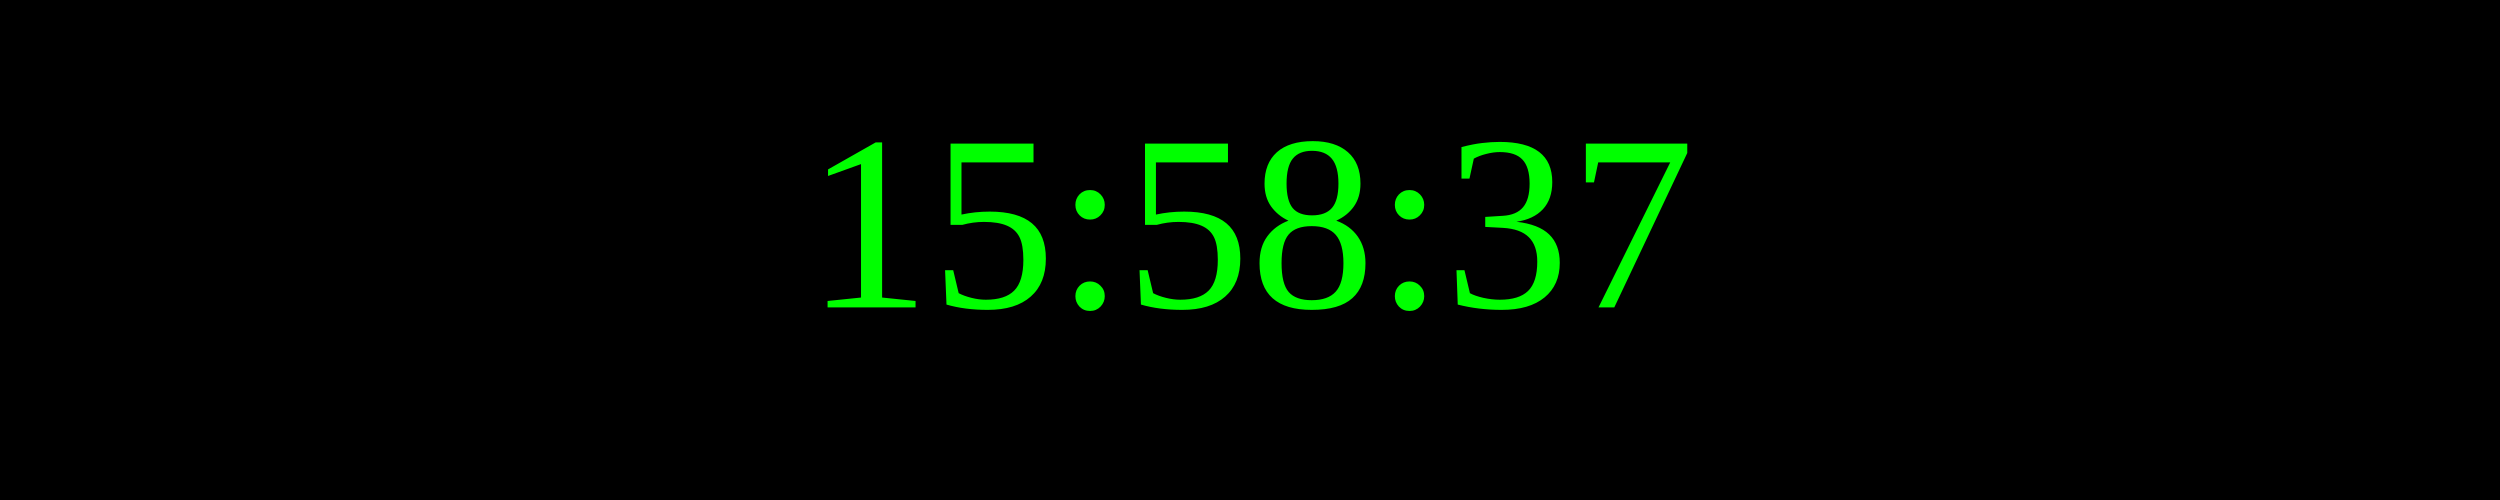
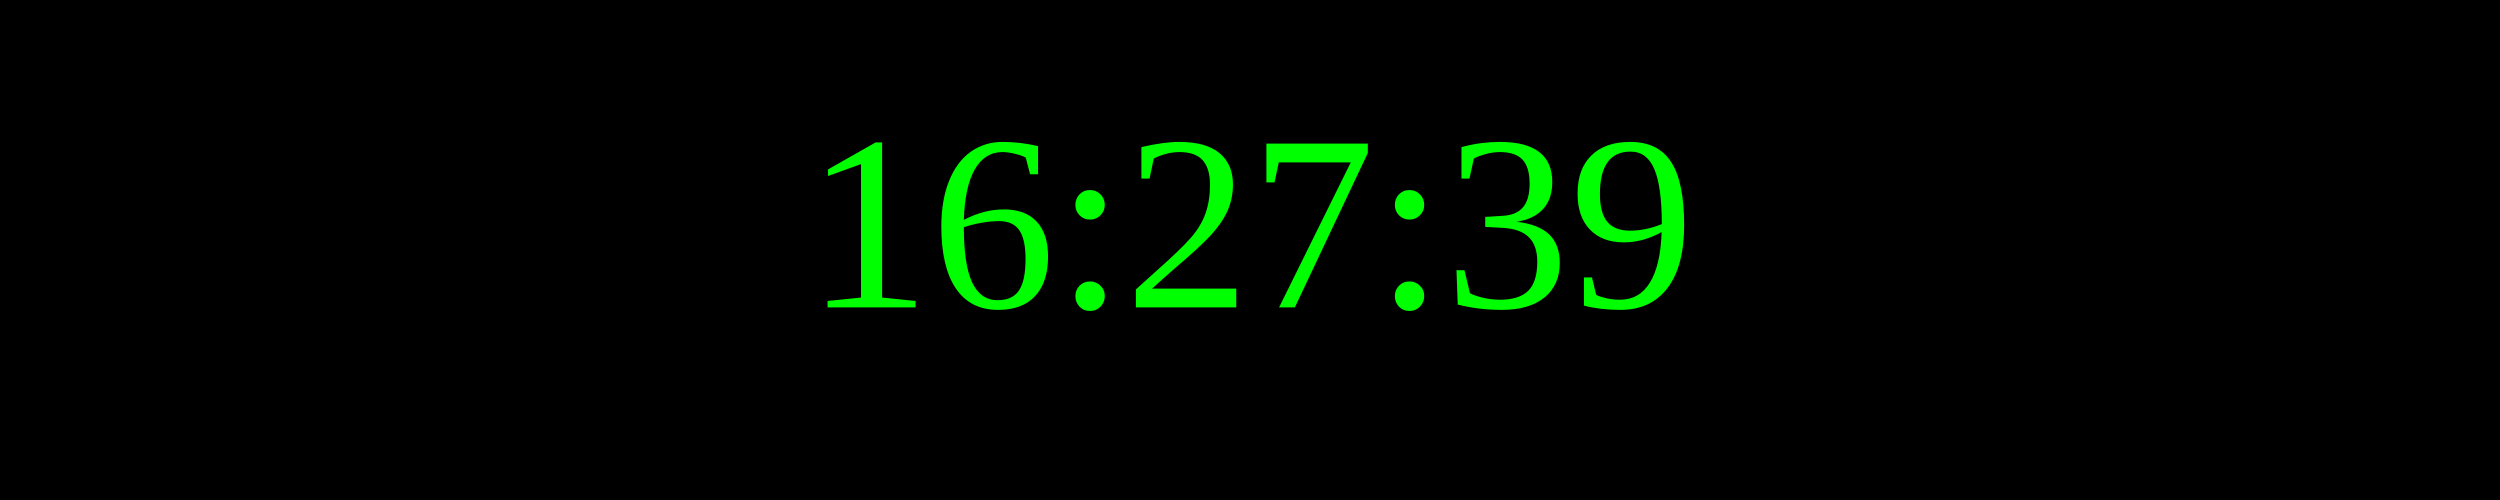
<svg xmlns="http://www.w3.org/2000/svg" width="250" height="50">
  <rect width="100%" height="100%" fill="black" />
  <text x="50%" y="50%" font-size="25" fill="lime" text-anchor="middle" dominant-baseline="middle">
- 15:58:37
+ 16:27:39
</text>
</svg>
